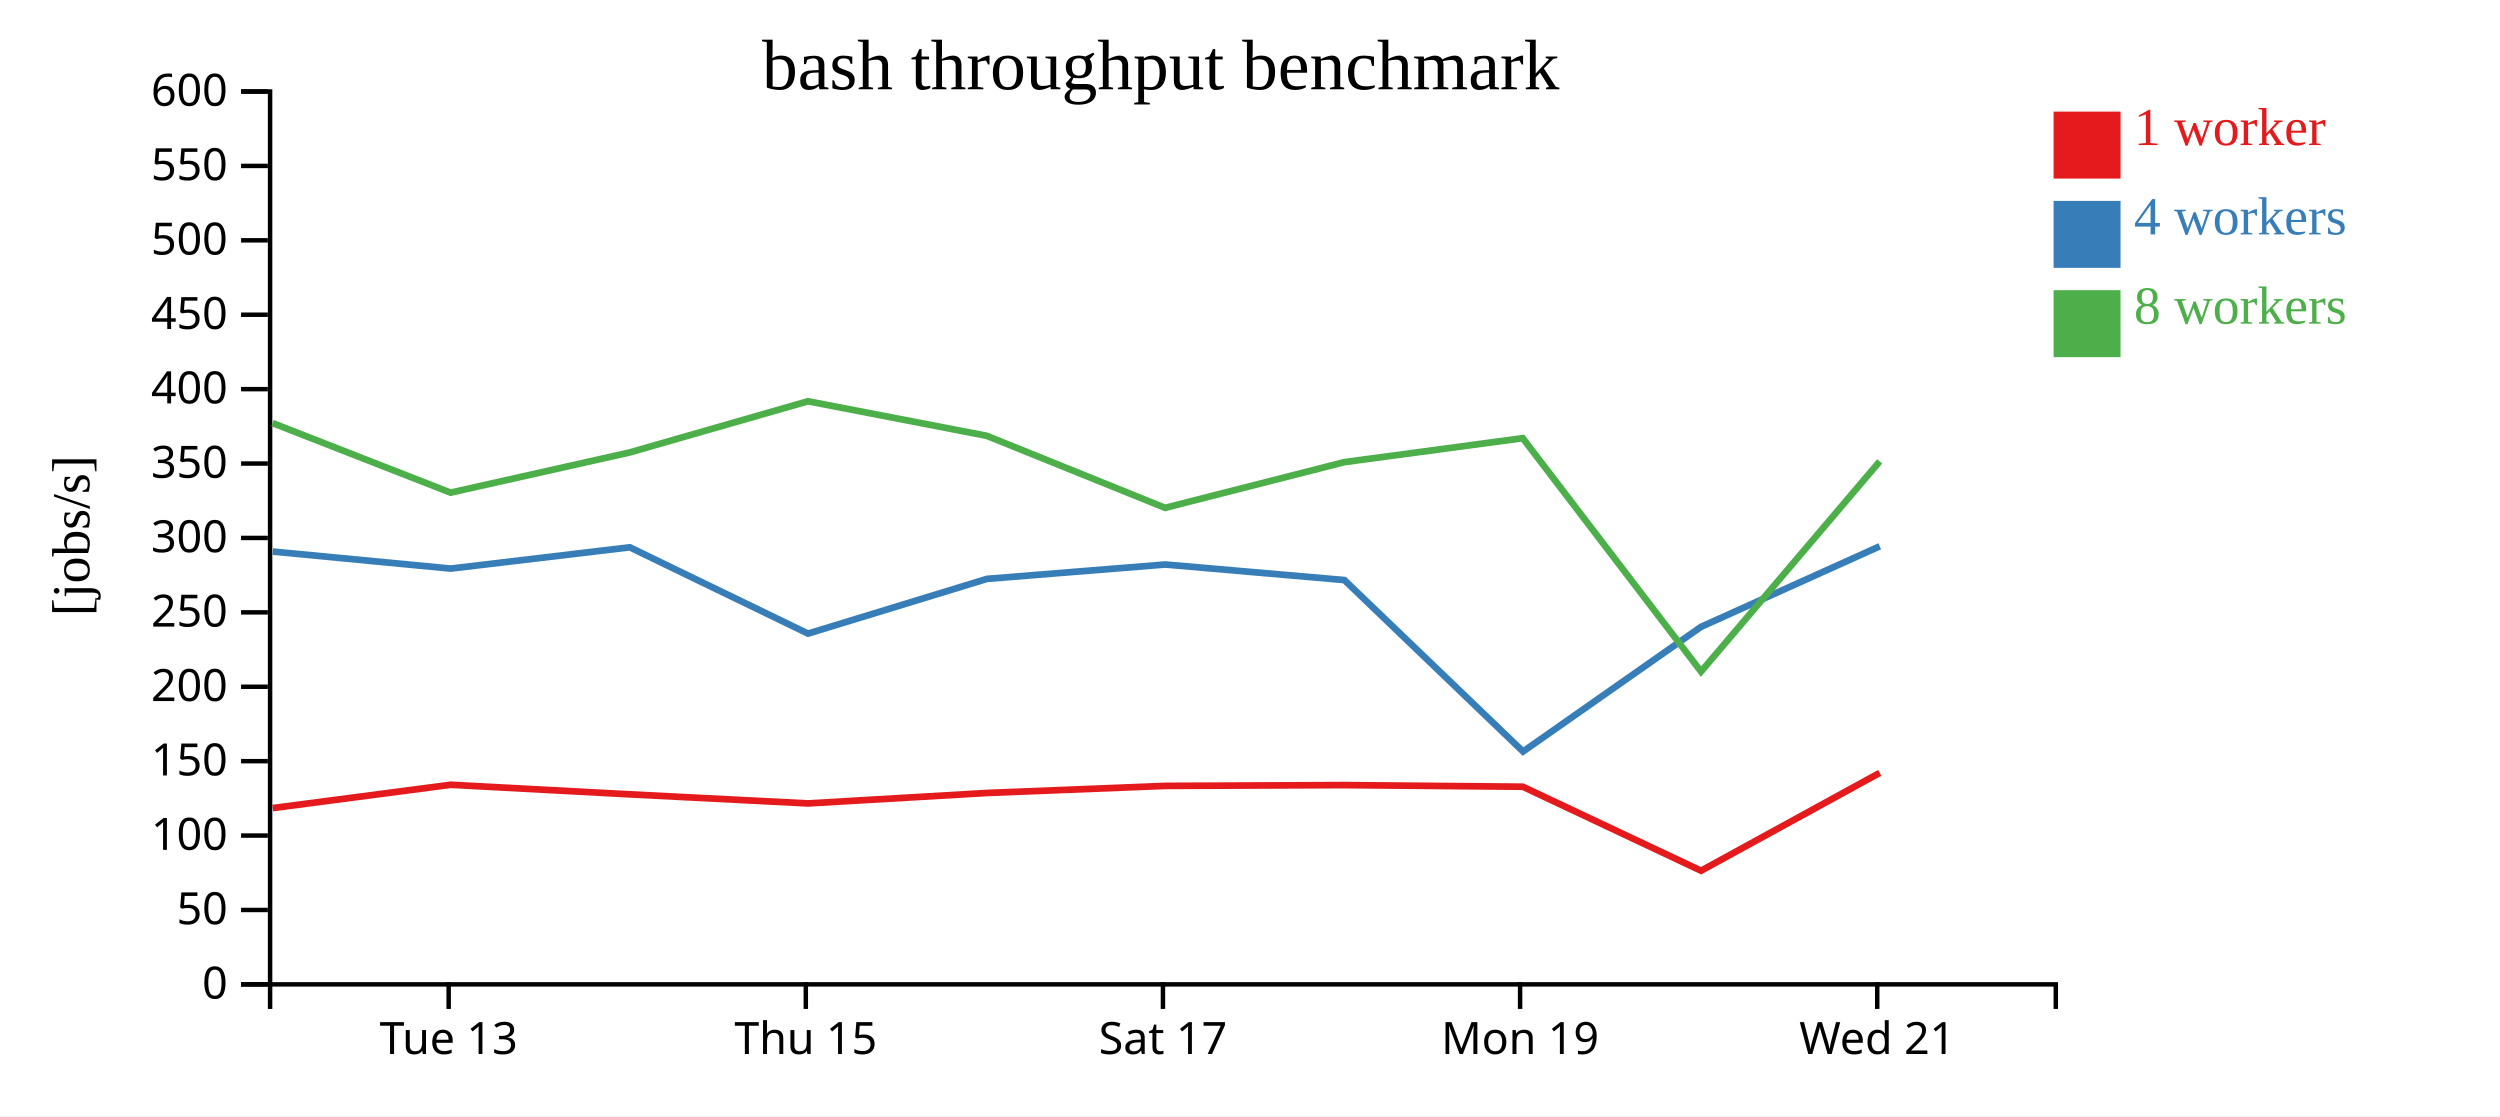
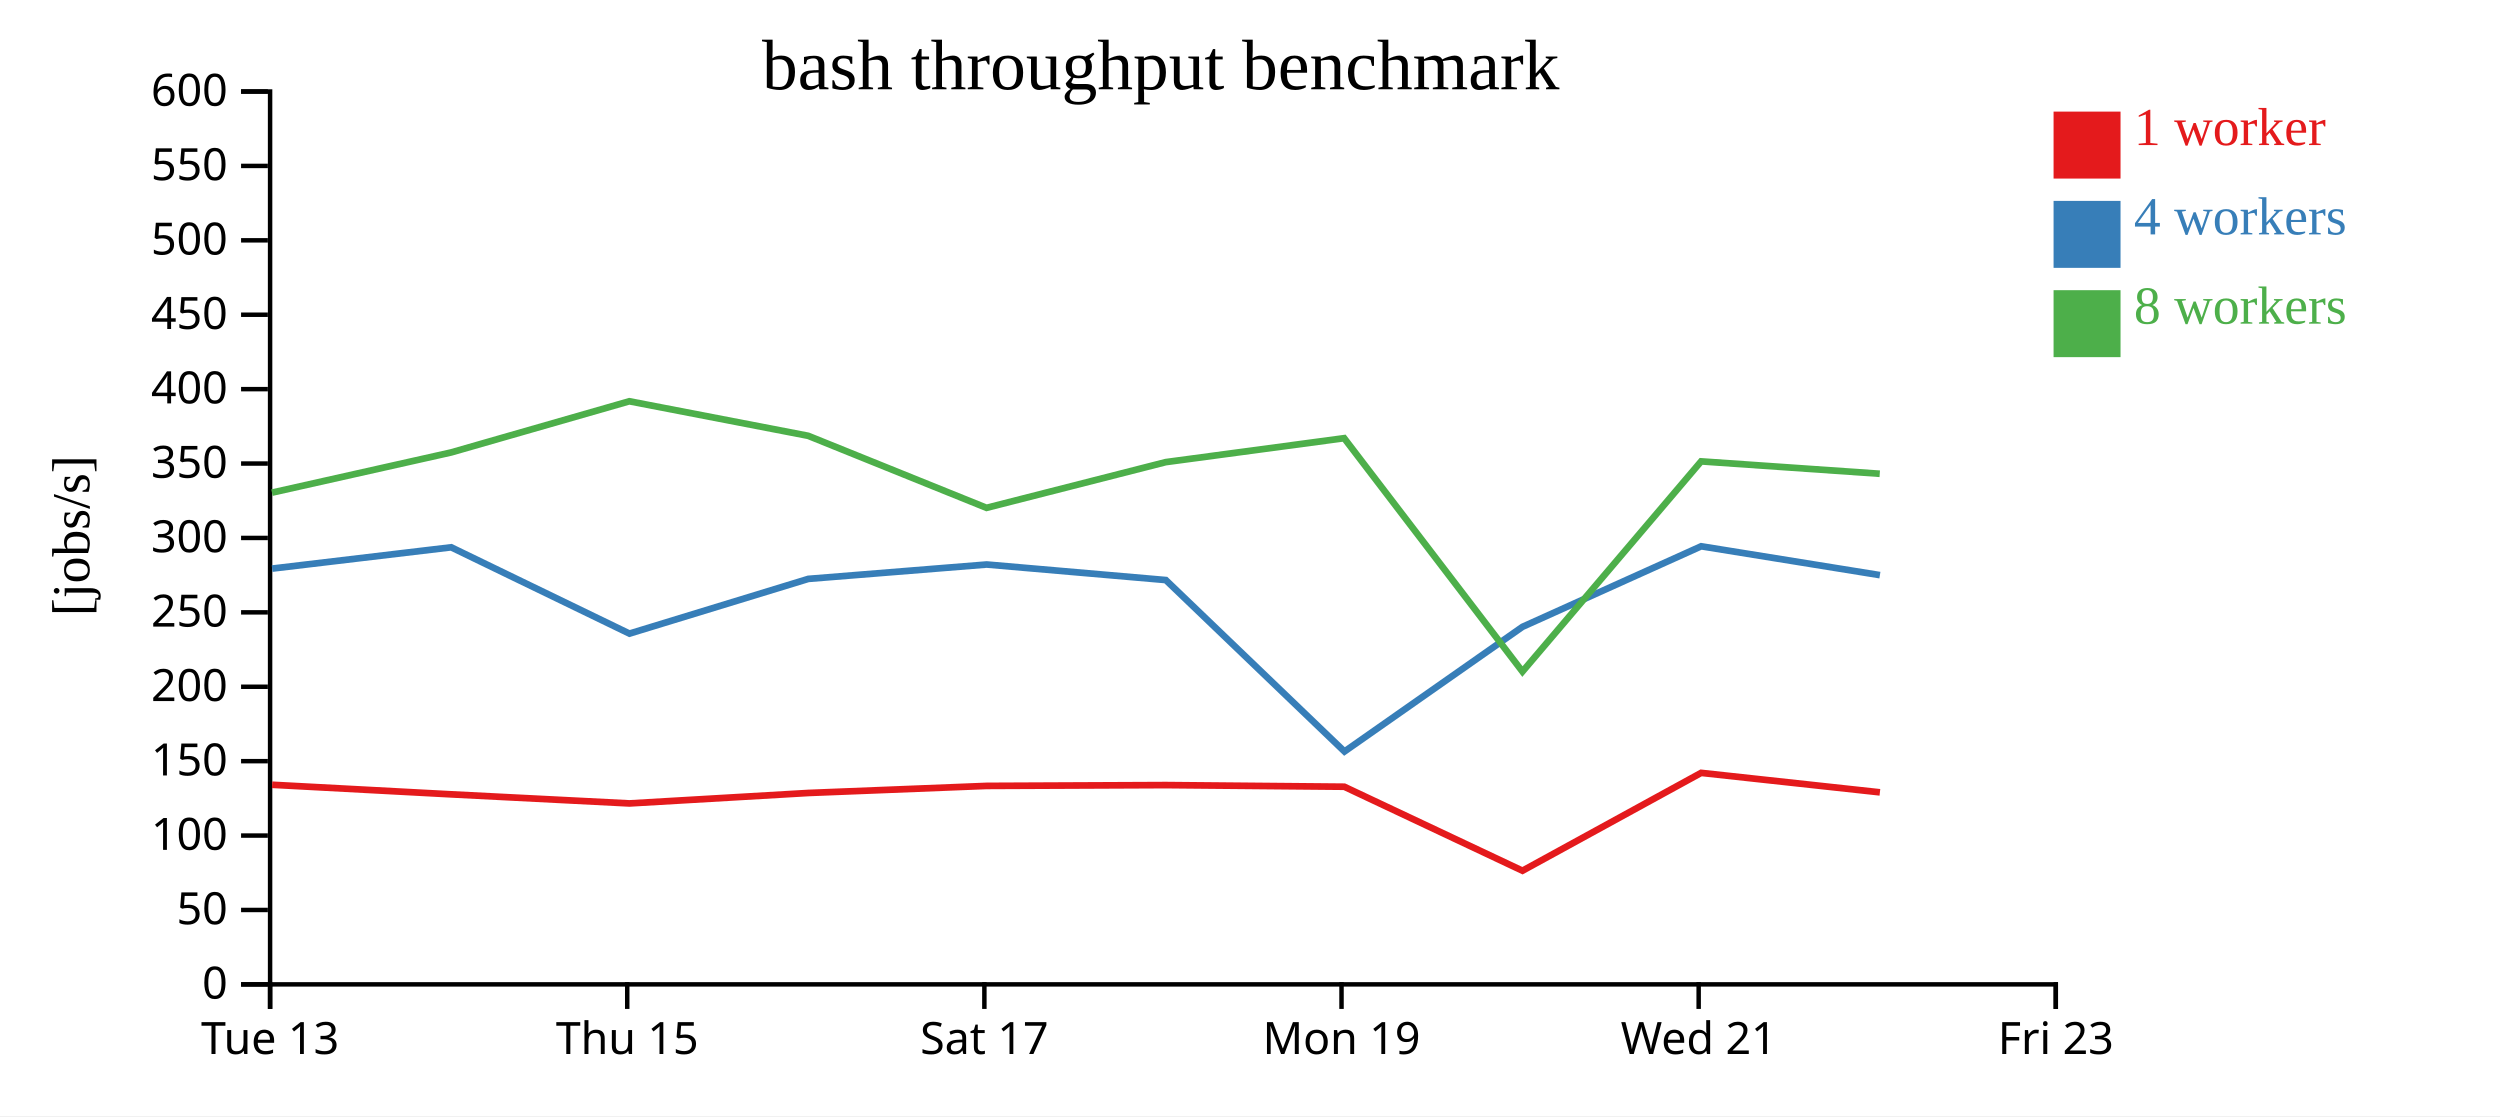
<svg xmlns="http://www.w3.org/2000/svg" width="560" height="250">
  <rect width="100%" height="100%" fill="white" />
  <g transform="translate(60,20)">
    <g transform="translate(0,200)" fill="none" font-size="10" font-family="sans-serif" text-anchor="middle">
      <path class="domain" stroke="currentColor" d="M0.5,6V0.5H400.5V6" />
-       <g class="tick" opacity="1" transform="translate(40.5,0)">
+       <g class="tick" opacity="1" transform="translate(0.5,0)">
        <line stroke="currentColor" y2="6" />
        <text fill="currentColor" y="9" dy="0.71em">Tue 13</text>
      </g>
-       <g class="tick" opacity="1" transform="translate(120.5,0)">
+       <g class="tick" opacity="1" transform="translate(80.5,0)">
        <line stroke="currentColor" y2="6" />
        <text fill="currentColor" y="9" dy="0.71em">Thu 15</text>
      </g>
-       <g class="tick" opacity="1" transform="translate(200.5,0)">
+       <g class="tick" opacity="1" transform="translate(160.5,0)">
        <line stroke="currentColor" y2="6" />
        <text fill="currentColor" y="9" dy="0.71em">Sat 17</text>
      </g>
-       <g class="tick" opacity="1" transform="translate(280.5,0)">
+       <g class="tick" opacity="1" transform="translate(240.5,0)">
        <line stroke="currentColor" y2="6" />
        <text fill="currentColor" y="9" dy="0.71em">Mon 19</text>
      </g>
-       <g class="tick" opacity="1" transform="translate(360.5,0)">
+       <g class="tick" opacity="1" transform="translate(320.5,0)">
        <line stroke="currentColor" y2="6" />
        <text fill="currentColor" y="9" dy="0.71em">Wed 21</text>
+       </g>
+       <g class="tick" opacity="1" transform="translate(400.5,0)">
+         <line stroke="currentColor" y2="6" />
+         <text fill="currentColor" y="9" dy="0.71em">Fri 23</text>
      </g>
    </g>
    <g fill="none" font-size="10" font-family="sans-serif" text-anchor="end">
      <path class="domain" stroke="currentColor" d="M-6,200.5H0.5V0.5H-6" />
      <g class="tick" opacity="1" transform="translate(0,200.5)">
        <line stroke="currentColor" x2="-6" />
        <text fill="currentColor" x="-9" dy="0.32em">0</text>
      </g>
      <g class="tick" opacity="1" transform="translate(0,183.8333)">
        <line stroke="currentColor" x2="-6" />
        <text fill="currentColor" x="-9" dy="0.32em">50</text>
      </g>
      <g class="tick" opacity="1" transform="translate(0,167.1667)">
        <line stroke="currentColor" x2="-6" />
        <text fill="currentColor" x="-9" dy="0.32em">100</text>
      </g>
      <g class="tick" opacity="1" transform="translate(0,150.5)">
        <line stroke="currentColor" x2="-6" />
        <text fill="currentColor" x="-9" dy="0.32em">150</text>
      </g>
      <g class="tick" opacity="1" transform="translate(0,133.8333)">
        <line stroke="currentColor" x2="-6" />
        <text fill="currentColor" x="-9" dy="0.32em">200</text>
      </g>
      <g class="tick" opacity="1" transform="translate(0,117.1667)">
        <line stroke="currentColor" x2="-6" />
        <text fill="currentColor" x="-9" dy="0.32em">250</text>
      </g>
      <g class="tick" opacity="1" transform="translate(0,100.5)">
        <line stroke="currentColor" x2="-6" />
        <text fill="currentColor" x="-9" dy="0.32em">300</text>
      </g>
      <g class="tick" opacity="1" transform="translate(0,83.83333)">
        <line stroke="currentColor" x2="-6" />
        <text fill="currentColor" x="-9" dy="0.32em">350</text>
      </g>
      <g class="tick" opacity="1" transform="translate(0,67.16667)">
        <line stroke="currentColor" x2="-6" />
        <text fill="currentColor" x="-9" dy="0.32em">400</text>
      </g>
      <g class="tick" opacity="1" transform="translate(0,50.5)">
        <line stroke="currentColor" x2="-6" />
        <text fill="currentColor" x="-9" dy="0.32em">450</text>
      </g>
      <g class="tick" opacity="1" transform="translate(0,33.83333)">
        <line stroke="currentColor" x2="-6" />
        <text fill="currentColor" x="-9" dy="0.32em">500</text>
      </g>
      <g class="tick" opacity="1" transform="translate(0,17.16667)">
        <line stroke="currentColor" x2="-6" />
        <text fill="currentColor" x="-9" dy="0.32em">550</text>
      </g>
      <g class="tick" opacity="1" transform="translate(0,0.5)">
        <line stroke="currentColor" x2="-6" />
        <text fill="currentColor" x="-9" dy="0.32em">600</text>
      </g>
    </g>
    <text text-anchor="middle" style="font-size: 12px" transform="rotate(-90)" y="-40" x="-100">[jobs/s]</text>
    <text text-anchor="middle" style="font-size: 16px" y="0" x="200">bash throughput benchmark</text>
-     <path class="line" fill="none" stroke="#e41a1c" stroke-width="1.5" d="M1.09,161.009L40.954,155.788L81.075,157.934L120.982,159.967L161.066,157.626L201.024,156.042L241.138,155.862L281.117,156.227L321.034,175.041L361.058,153.124" />
-     <path class="line" fill="none" stroke="#377eb8" stroke-width="1.5" d="M1.093,103.549L40.956,107.365L81.069,102.596L120.999,121.927L161.068,109.67L201.017,106.45L241.14,109.934L281.163,148.338L321.031,120.414L361.066,102.368" />
-     <path class="line" fill="none" stroke="#4daf4a" stroke-width="1.5" d="M1.061,74.773L40.922,90.351L81.049,81.348L120.965,69.885L161.035,77.623L200.984,93.758L241.117,83.518L281.091,78.153L321.03,130.432L361.051,83.348" />
+     <path class="line" fill="none" stroke="#e41a1c" stroke-width="1.5" d="M0.954,155.788L41.075,157.934L80.982,159.967L121.066,157.626L161.024,156.042L201.138,155.862L241.117,156.227L281.034,175.041L321.058,153.124L361.099,157.483" />
+     <path class="line" fill="none" stroke="#377eb8" stroke-width="1.5" d="M0.956,107.365L41.069,102.596L80.999,121.927L121.068,109.67L161.017,106.45L201.14,109.934L241.163,148.338L281.031,120.414L321.066,102.368L361.098,108.83" />
+     <path class="line" fill="none" stroke="#4daf4a" stroke-width="1.5" d="M0.922,90.351L41.049,81.348L80.965,69.885L121.035,77.623L160.984,93.758L201.117,83.518L241.091,78.153L281.03,130.432L321.051,83.348L361.066,86.124" />
    <rect class="dot" x="400" y="5" width="15" height="15" style="fill: #e41a1c;" />
    <rect class="dot" x="400" y="25" width="15" height="15" style="fill: #377eb8;" />
    <rect class="dot" x="400" y="45" width="15" height="15" style="fill: #4daf4a;" />
    <text class="label" x="418" y="12.5" style="fill: #e41a1c; alignment-baseline: middle;" text-anchor="left">1 worker</text>
    <text class="label" x="418" y="32.5" style="fill: #377eb8; alignment-baseline: middle;" text-anchor="left">4 workers</text>
    <text class="label" x="418" y="52.5" style="fill: #4daf4a; alignment-baseline: middle;" text-anchor="left">8 workers</text>
  </g>
</svg>
